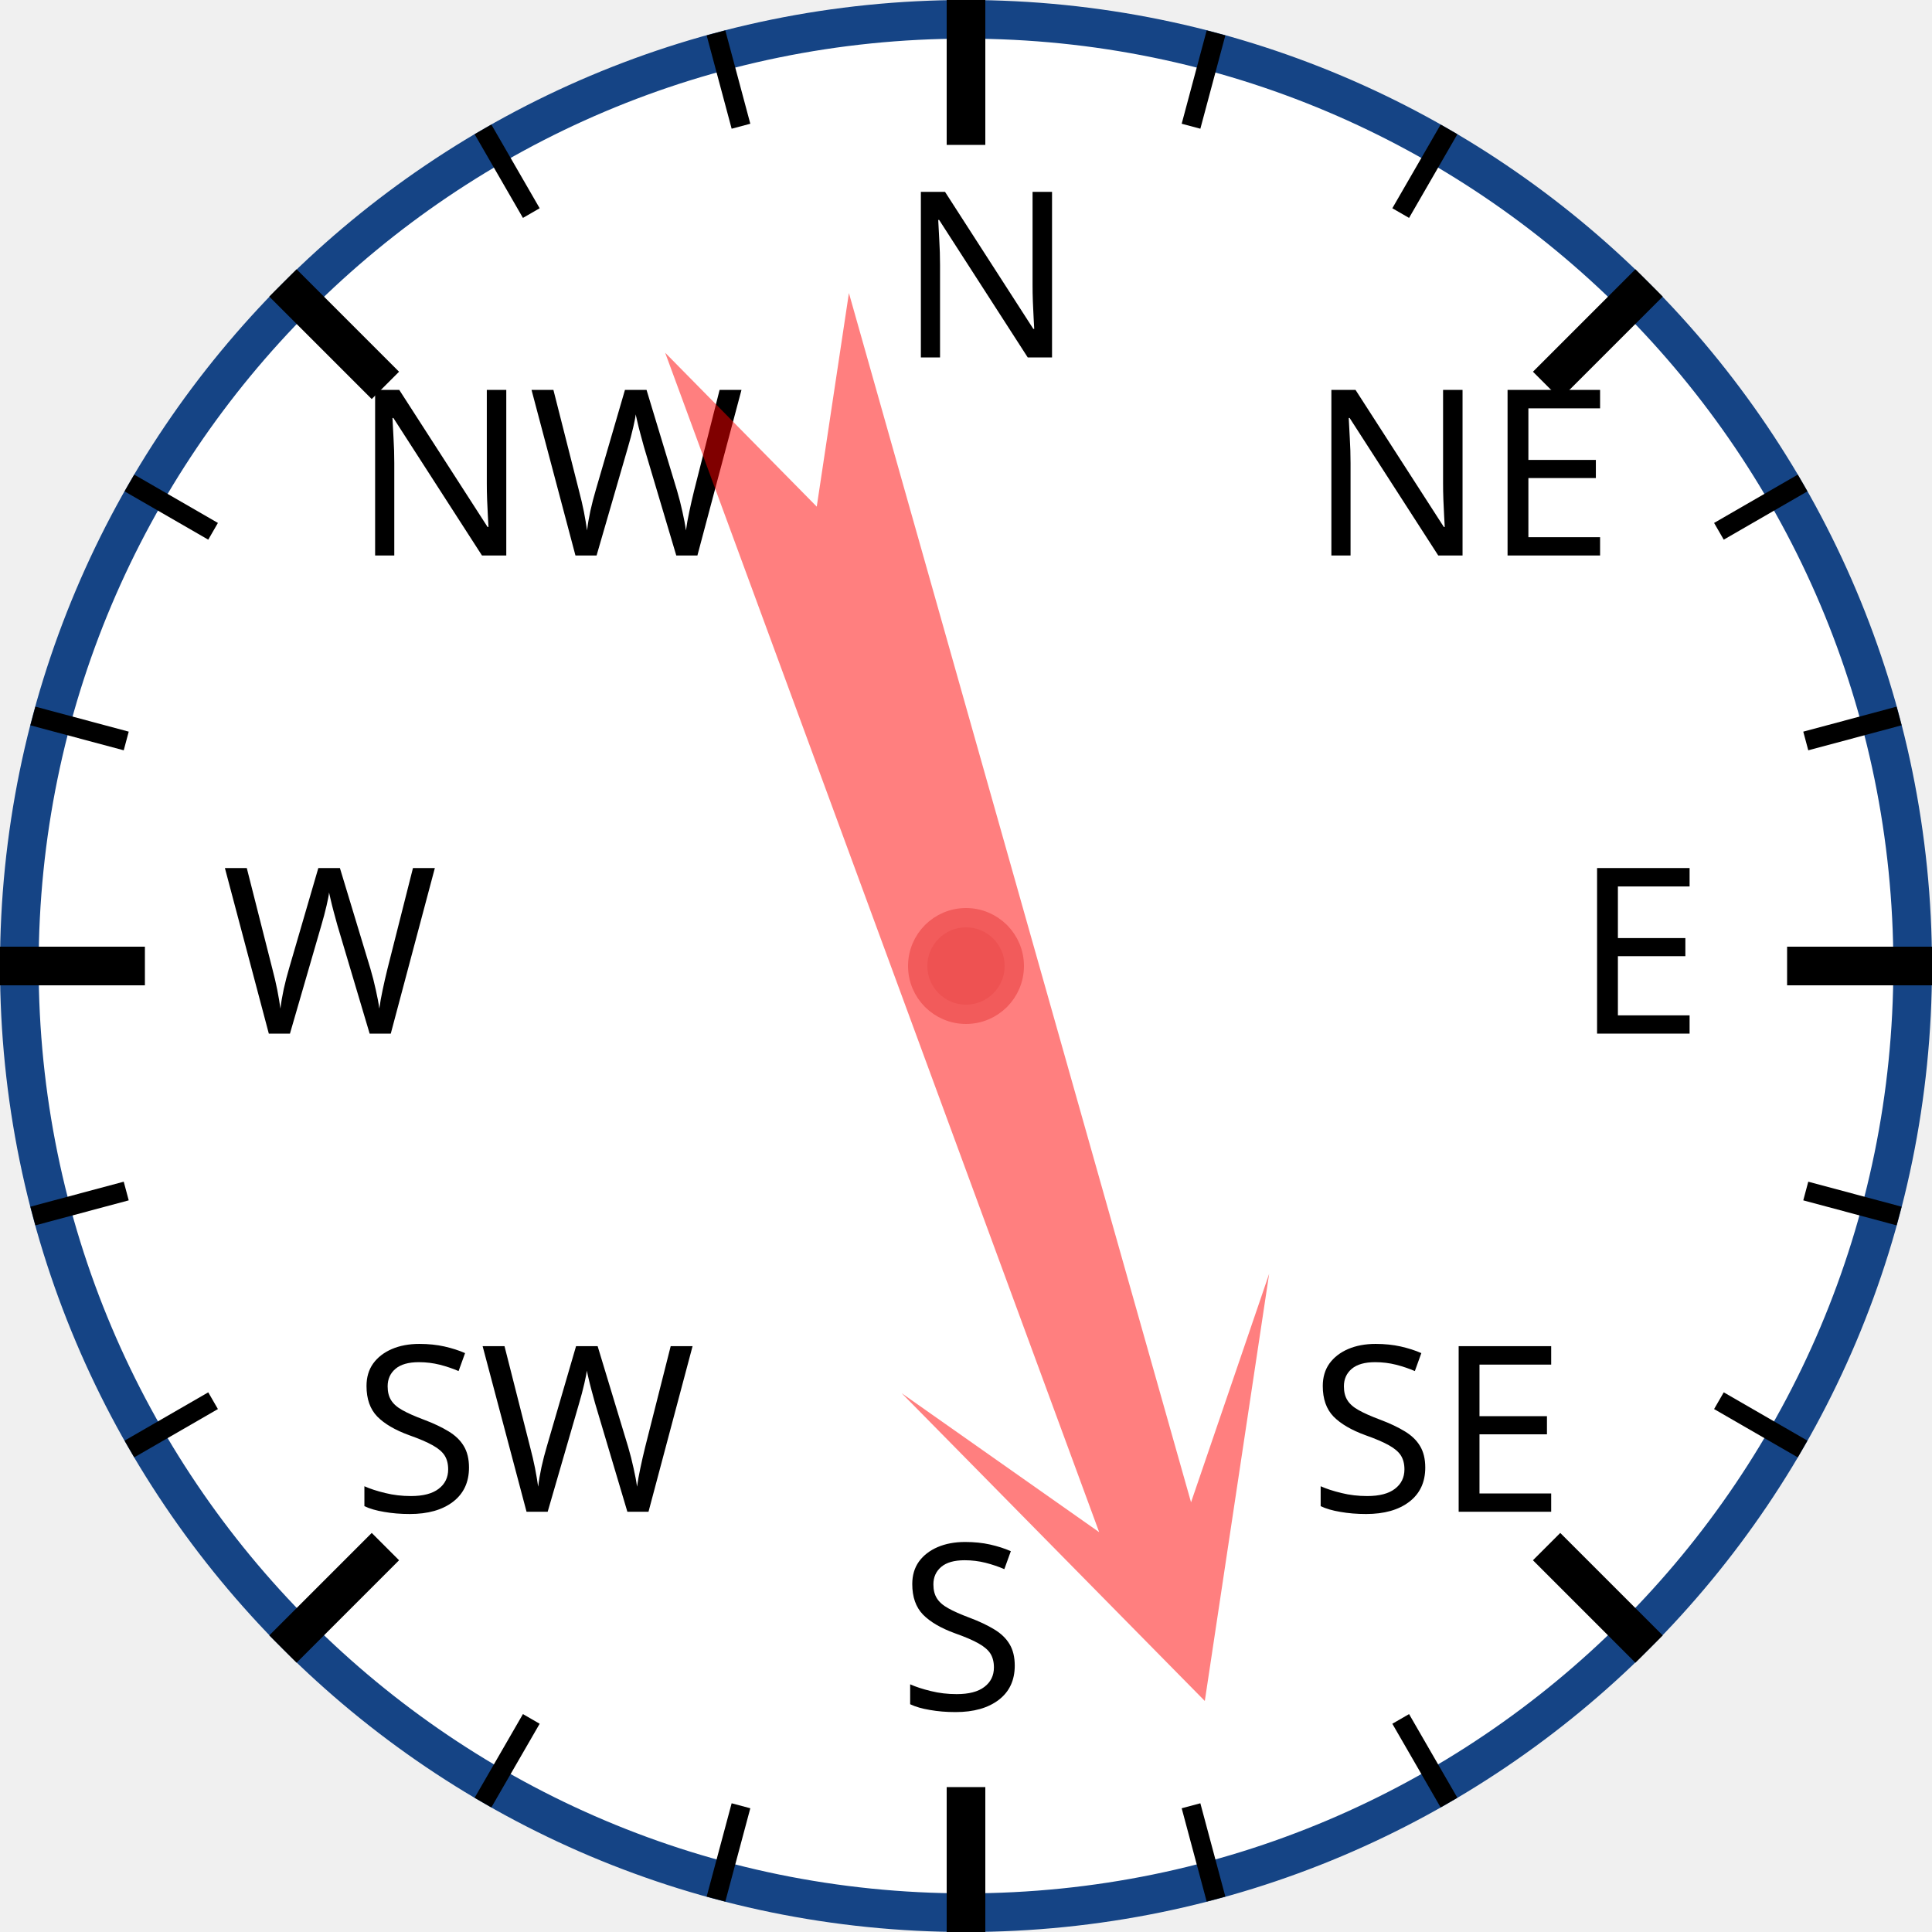
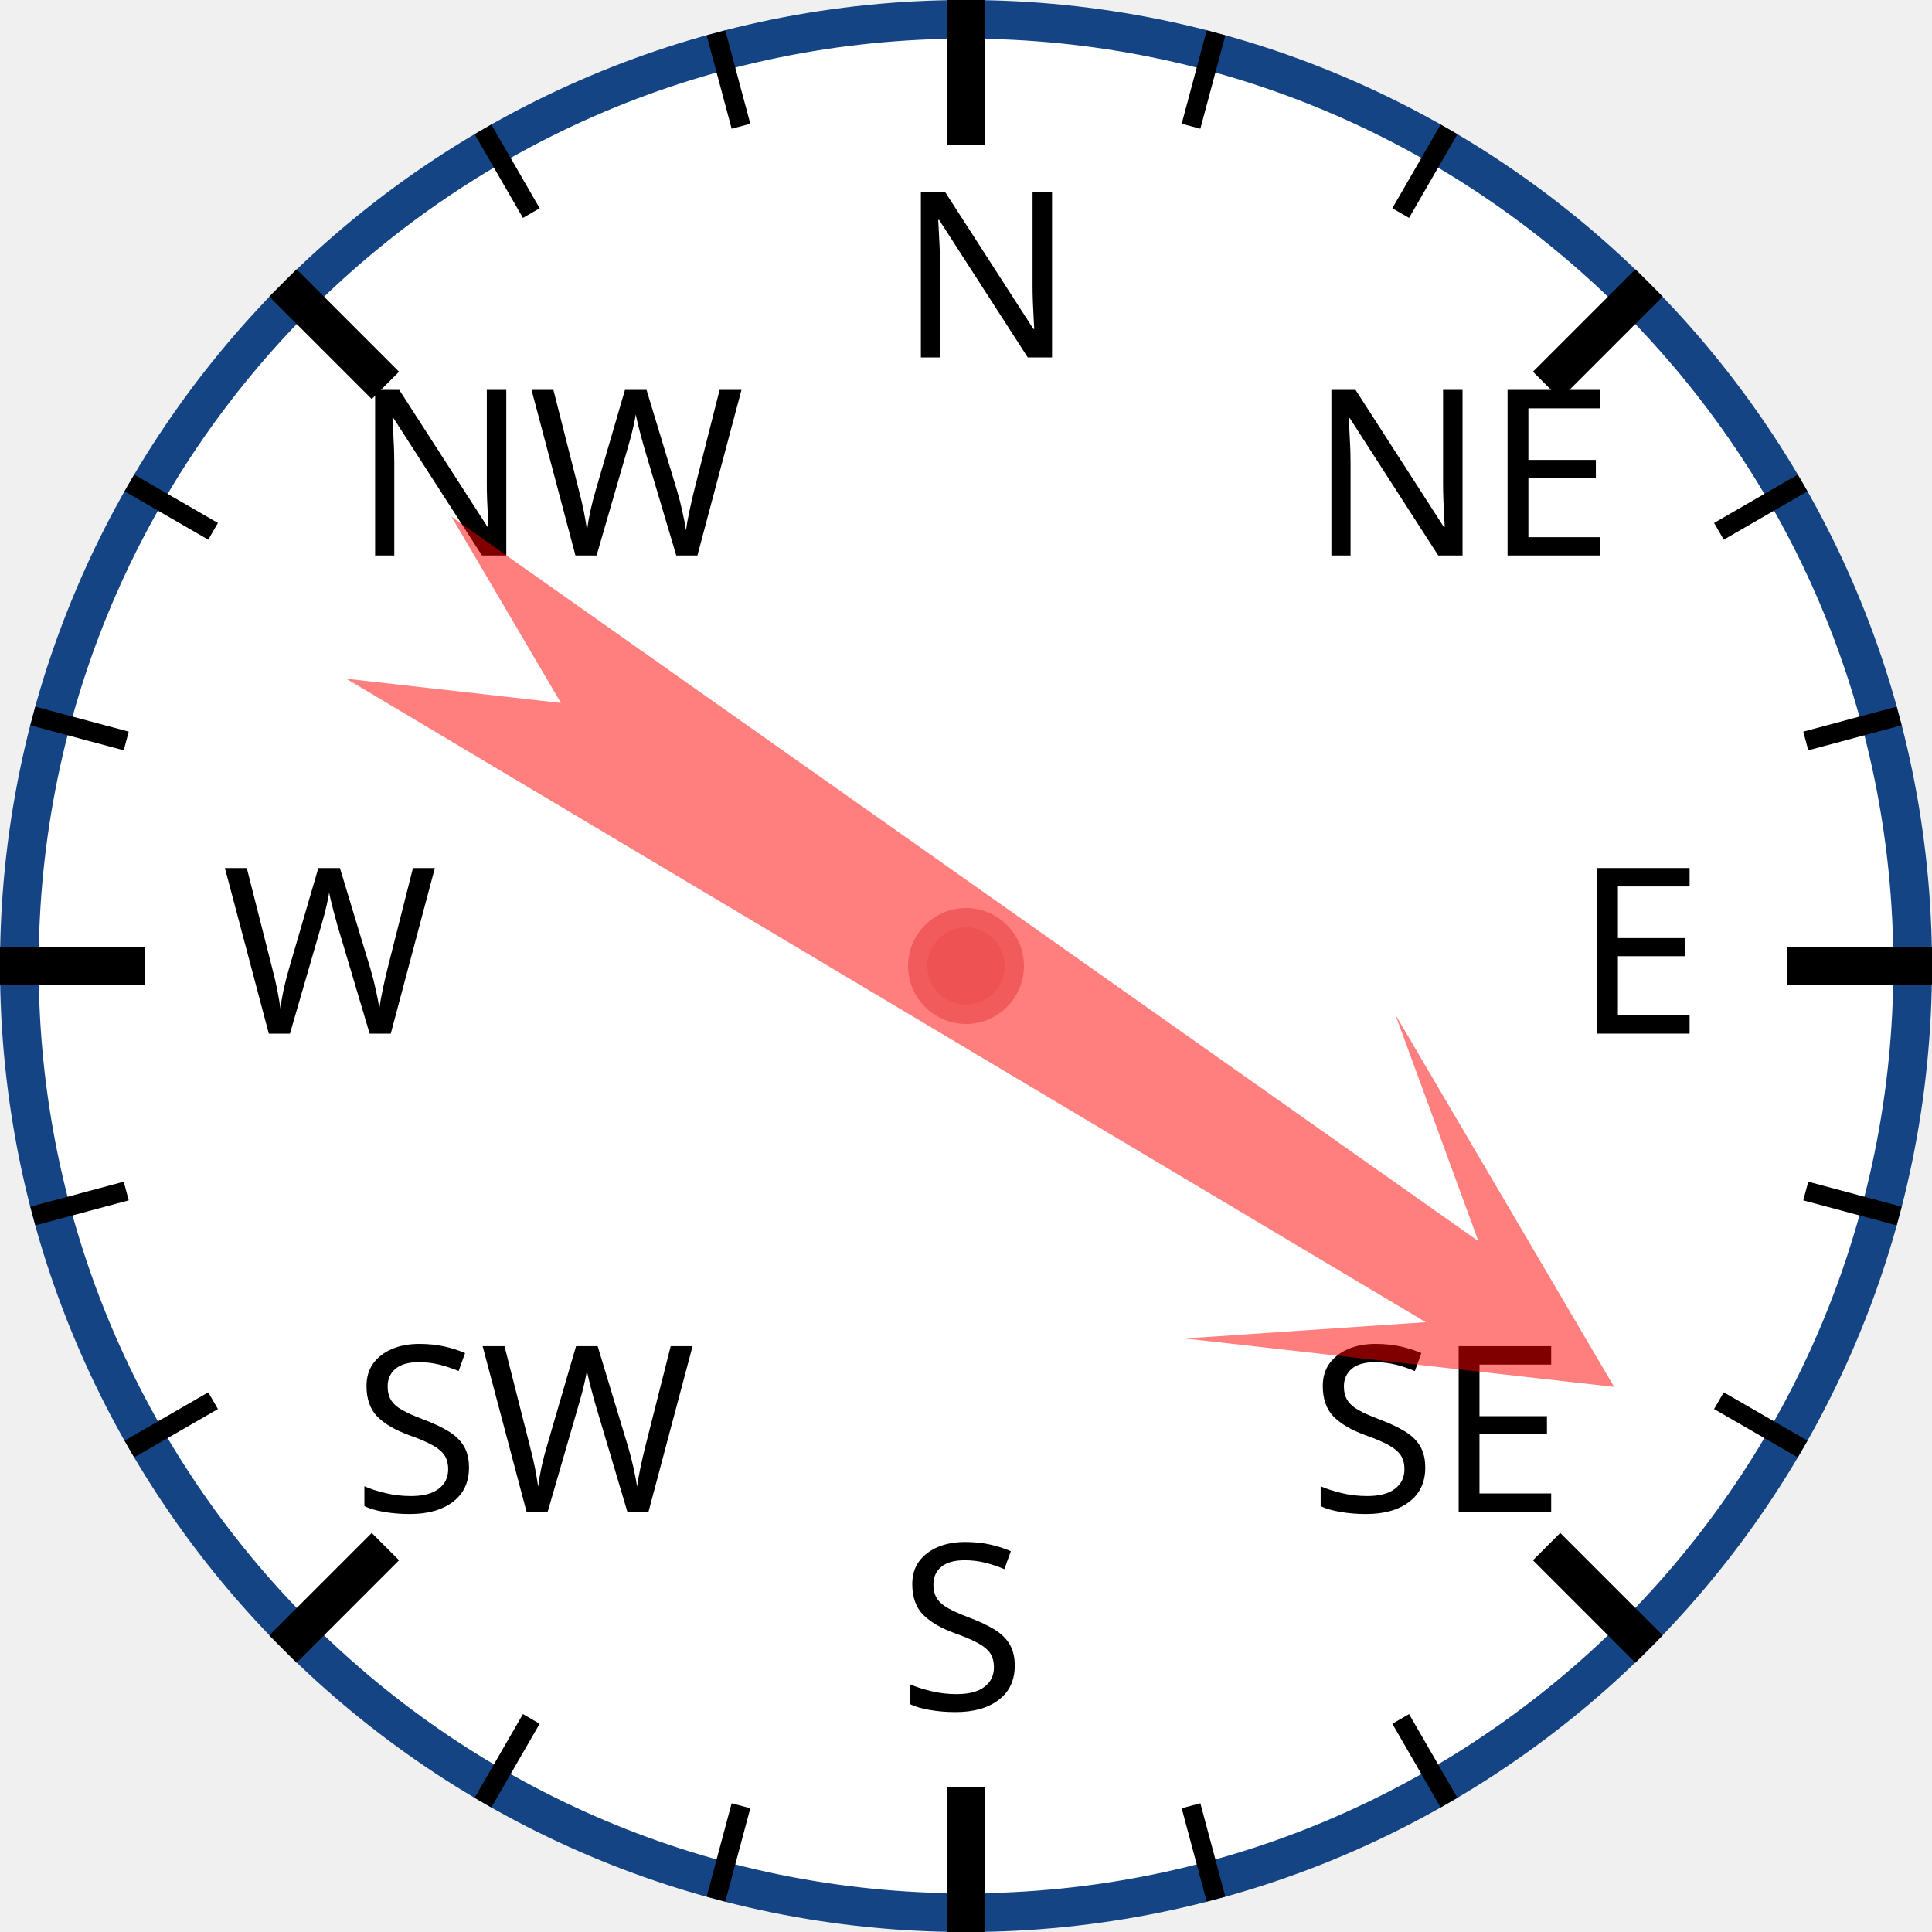
<svg xmlns="http://www.w3.org/2000/svg" width="120px" height="120px" viewBox="0 0 200 200">
  <circle cx="100" cy="100" r="98" style="fill: white; stroke: #154485; stroke-width: 4;" />
  <text x="93.0" y="37.0" style="font-family: sans-serif; font-size: 18pt;">N</text>
  <line x1="100.0" y1="0.0" x2="100.0" y2="15.0" style="stroke: black; stroke-width: 4;" />
  <line x1="74.118" y1="3.407" x2="76.706" y2="13.067" style="stroke: black; stroke-width: 2;" />
  <line x1="50" y1="13.397" x2="55" y2="22.058" style="stroke: black; stroke-width: 2;" />
  <text x="36.503" y="57.503" style="font-family: sans-serif; font-size: 18pt;">NW</text>
  <line x1="29.289" y1="29.289" x2="39.896" y2="39.896" style="stroke: black; stroke-width: 4;" />
  <line x1="13.397" y1="50" x2="22.058" y2="55" style="stroke: black; stroke-width: 2;" />
  <line x1="3.407" y1="74.118" x2="13.067" y2="76.706" style="stroke: black; stroke-width: 2;" />
  <text x="23.0" y="107.0" style="font-family: sans-serif; font-size: 18pt;">W</text>
  <line x1="0.0" y1="100.0" x2="15.0" y2="100.0" style="stroke: black; stroke-width: 4;" />
  <line x1="3.407" y1="125.882" x2="13.067" y2="123.294" style="stroke: black; stroke-width: 2;" />
  <line x1="13.397" y1="150" x2="22.058" y2="145" style="stroke: black; stroke-width: 2;" />
  <text x="36.503" y="156.497" style="font-family: sans-serif; font-size: 18pt;">SW</text>
  <line x1="29.289" y1="170.711" x2="39.896" y2="160.104" style="stroke: black; stroke-width: 4;" />
  <line x1="50" y1="186.603" x2="55" y2="177.942" style="stroke: black; stroke-width: 2;" />
  <line x1="74.118" y1="196.593" x2="76.706" y2="186.933" style="stroke: black; stroke-width: 2;" />
  <text x="93" y="177.0" style="font-family: sans-serif; font-size: 18pt;">S</text>
  <line x1="100" y1="200.0" x2="100" y2="185.0" style="stroke: black; stroke-width: 4;" />
  <line x1="125.882" y1="196.593" x2="123.294" y2="186.933" style="stroke: black; stroke-width: 2;" />
  <line x1="150.0" y1="186.603" x2="145.0" y2="177.942" style="stroke: black; stroke-width: 2;" />
  <text x="135.497" y="156.497" style="font-family: sans-serif; font-size: 18pt;">SE</text>
  <line x1="170.711" y1="170.711" x2="160.104" y2="160.104" style="stroke: black; stroke-width: 4;" />
  <line x1="186.603" y1="150" x2="177.942" y2="145" style="stroke: black; stroke-width: 2;" />
  <line x1="196.593" y1="125.882" x2="186.933" y2="123.294" style="stroke: black; stroke-width: 2;" />
  <text x="163.0" y="107" style="font-family: sans-serif; font-size: 18pt;">E</text>
  <line x1="200.0" y1="100" x2="185.0" y2="100" style="stroke: black; stroke-width: 4;" />
  <line x1="196.593" y1="74.118" x2="186.933" y2="76.706" style="stroke: black; stroke-width: 2;" />
  <line x1="186.603" y1="50" x2="177.942" y2="55" style="stroke: black; stroke-width: 2;" />
  <text x="135.497" y="57.503" style="font-family: sans-serif; font-size: 18pt;">NE</text>
  <line x1="170.711" y1="29.289" x2="160.104" y2="39.896" style="stroke: black; stroke-width: 4;" />
  <line x1="150" y1="13.397" x2="145" y2="22.058" style="stroke: black; stroke-width: 2;" />
  <line x1="125.882" y1="3.407" x2="123.294" y2="13.067" style="stroke: black; stroke-width: 2;" />
-   <polygon points="100 20 120 60 105 40 110 170 100 150 90 170 95 40 80 60" style="fill: red; fill-opacity: 0.5;" transform="rotate(162,100,100)" />
+   <polygon points="100 20 120 60 105 40 110 170 100 150 90 170 95 40 80 60" style="fill: red; fill-opacity: 0.5;" transform="rotate(123,100,100)" />
  <circle cx="100" cy="100" r="5" style="fill: #EE5252; stroke: #F25B5B; stroke-width: 2;" />
</svg>
